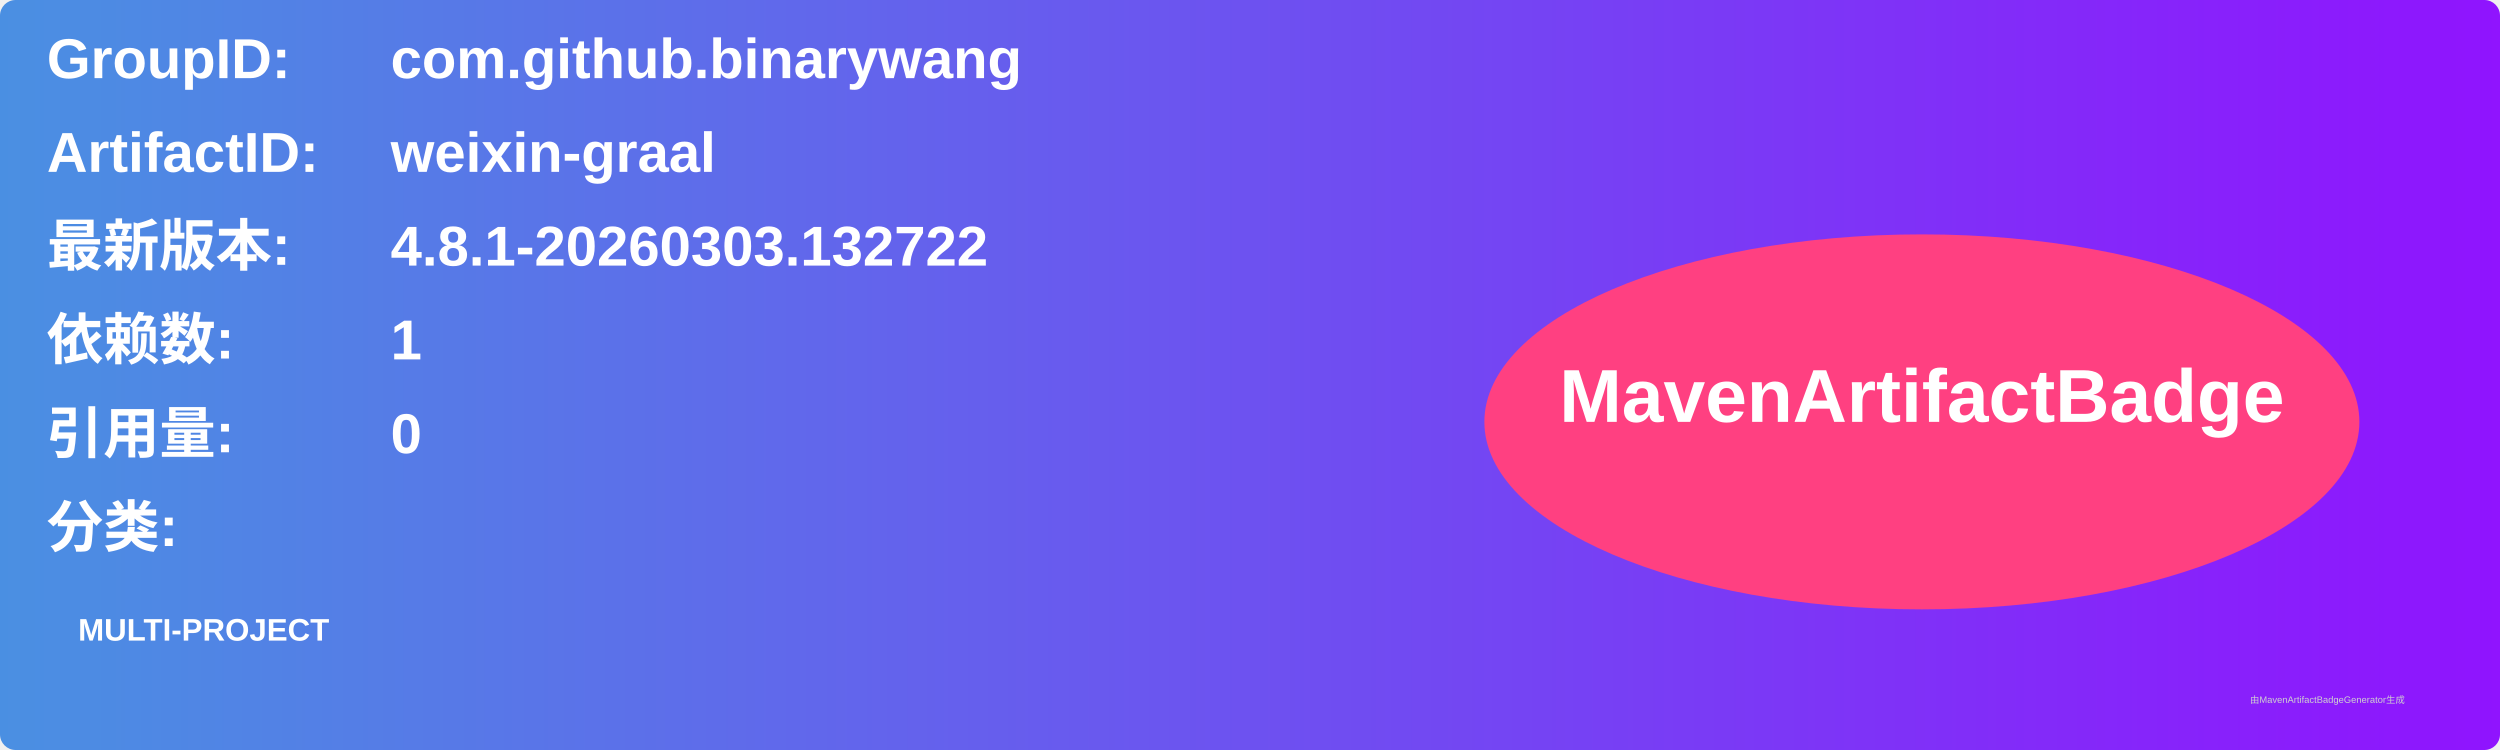
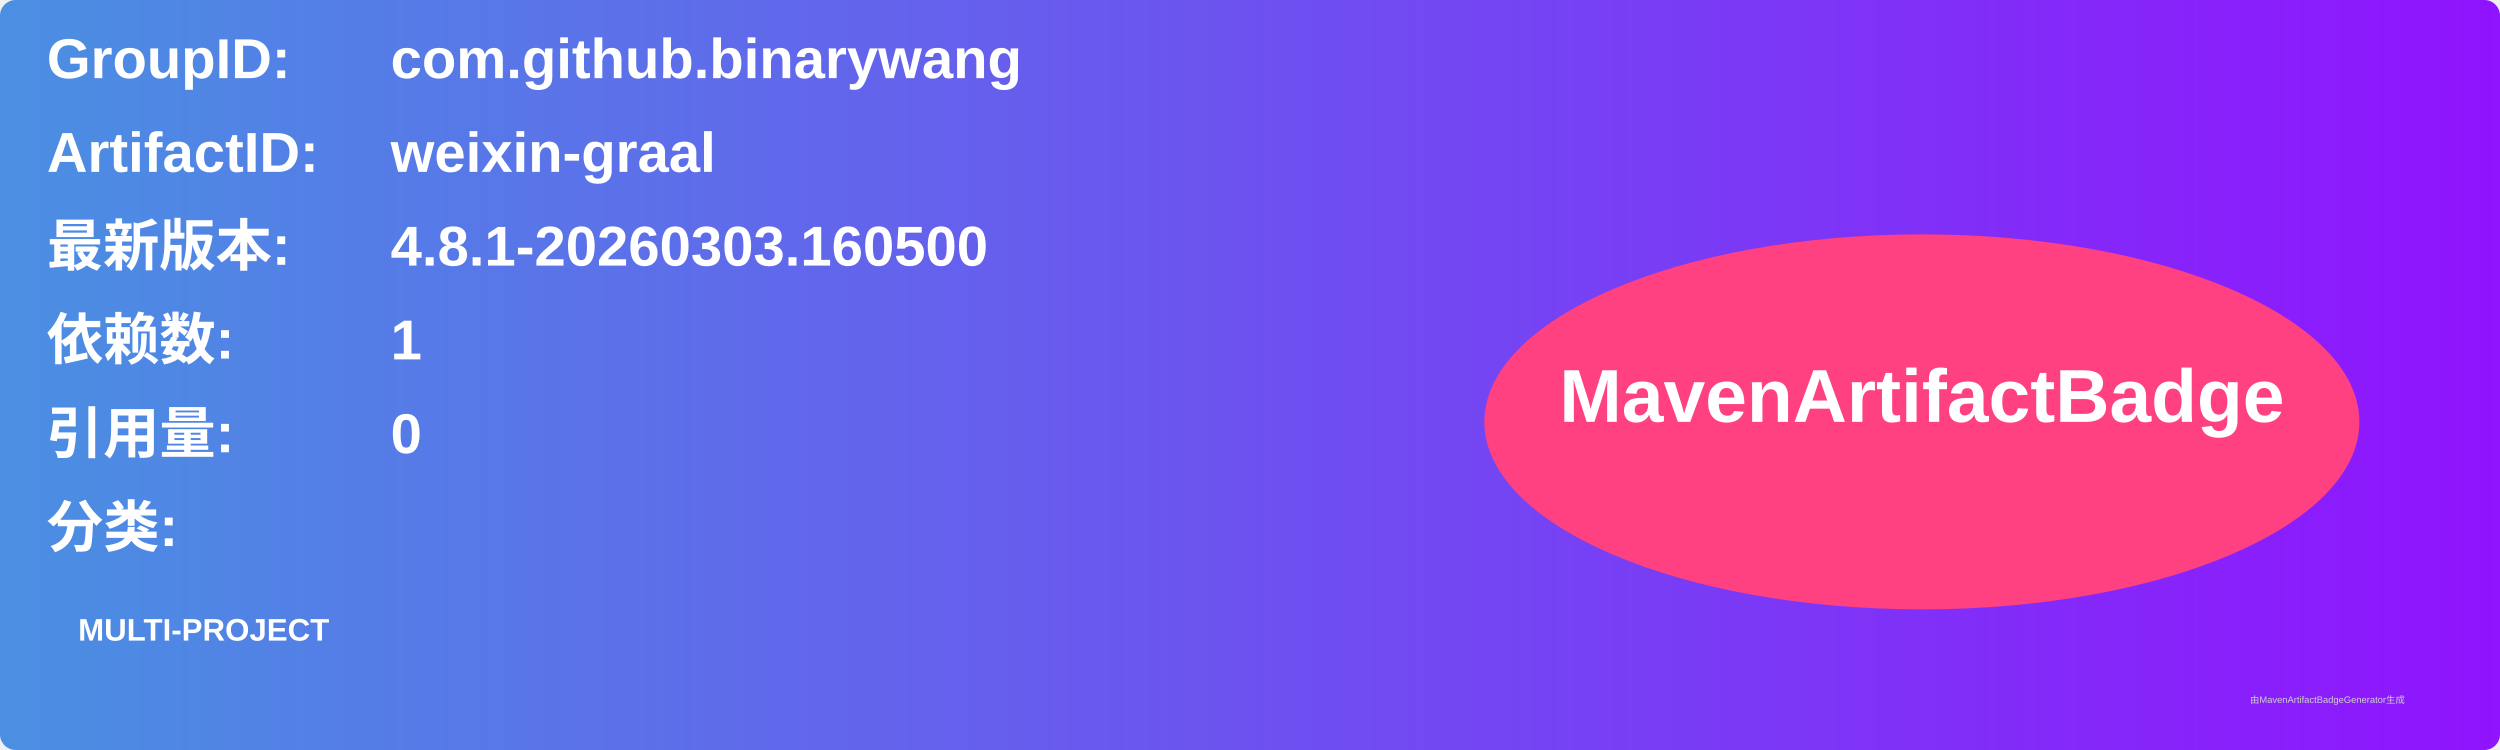
<svg xmlns="http://www.w3.org/2000/svg" width="800" height="240" viewBox="0 0 800 240">
  <linearGradient id="grad" x1="0%" y1="0%" x2="100%" y2="0%">
    <stop offset="0%" stop-color="#4a90e2" />
    <stop offset="100%" stop-color="#9013fe" />
  </linearGradient>
  <rect width="100%" height="100%" rx="5" ry="5" fill="url(#grad)" />
  <g transform="translate(15, 15)">
    <text x="0" y="10" font-family="Arial" font-size="18" fill="white" font-weight="bold" width="260">GroupID:</text>
    <text x="110" y="10" font-family="Arial" font-size="18" fill="white" font-weight="bold" width="460">com.github.binarywang</text>
    <text x="0" y="40" font-family="Arial" font-size="18" fill="white" font-weight="bold" width="260">ArtifactID:</text>
    <text x="110" y="40" font-family="Arial" font-size="18" fill="white" font-weight="bold" width="460">weixin-graal</text>
    <text x="0" y="70" font-family="Arial" font-size="18" fill="white" font-weight="bold">最新版本:</text>
    <text x="110" y="70" font-family="Arial" font-size="18" fill="white" font-weight="bold">
-       <tspan font-weight="bold">4.8.1-20260303.132722</tspan>
+       <tspan font-weight="bold">4.8.1-20260303.160500</tspan>
    </text>
    <text x="0" y="100" font-family="Arial" font-size="18" fill="white" font-weight="bold">依赖数: </text>
    <text x="110" y="100" font-family="Arial" font-size="18" fill="white">
      <tspan font-weight="bold">1</tspan>
    </text>
    <text x="0" y="130" font-family="Arial" font-size="18" fill="white" font-weight="bold">引用量: </text>
    <text x="110" y="130" font-family="Arial" font-size="18" fill="white">
      <tspan font-weight="bold">0</tspan>
    </text>
    <text x="0" y="160" font-family="Arial" font-size="18" fill="white" font-weight="bold">分类:</text>
    <text x="10" y="190" font-family="Arial" font-size="10" fill="white">
      <tspan font-weight="bold">MULTI-PROJECT</tspan>
    </text>
    <ellipse cx="600" cy="120" rx="140" ry="60" fill="#ff4081" />
    <text x="600" y="120" text-anchor="middle" font-family="Arial" font-size="24" fill="white" font-weight="bold">MavenArtifactBadge</text>
  </g>
  <text x="720" y="225" font-family="Arial" font-size="3" fill="#d0d0d0">由MavenArtifactBadgeGenerator生成</text>
</svg>
